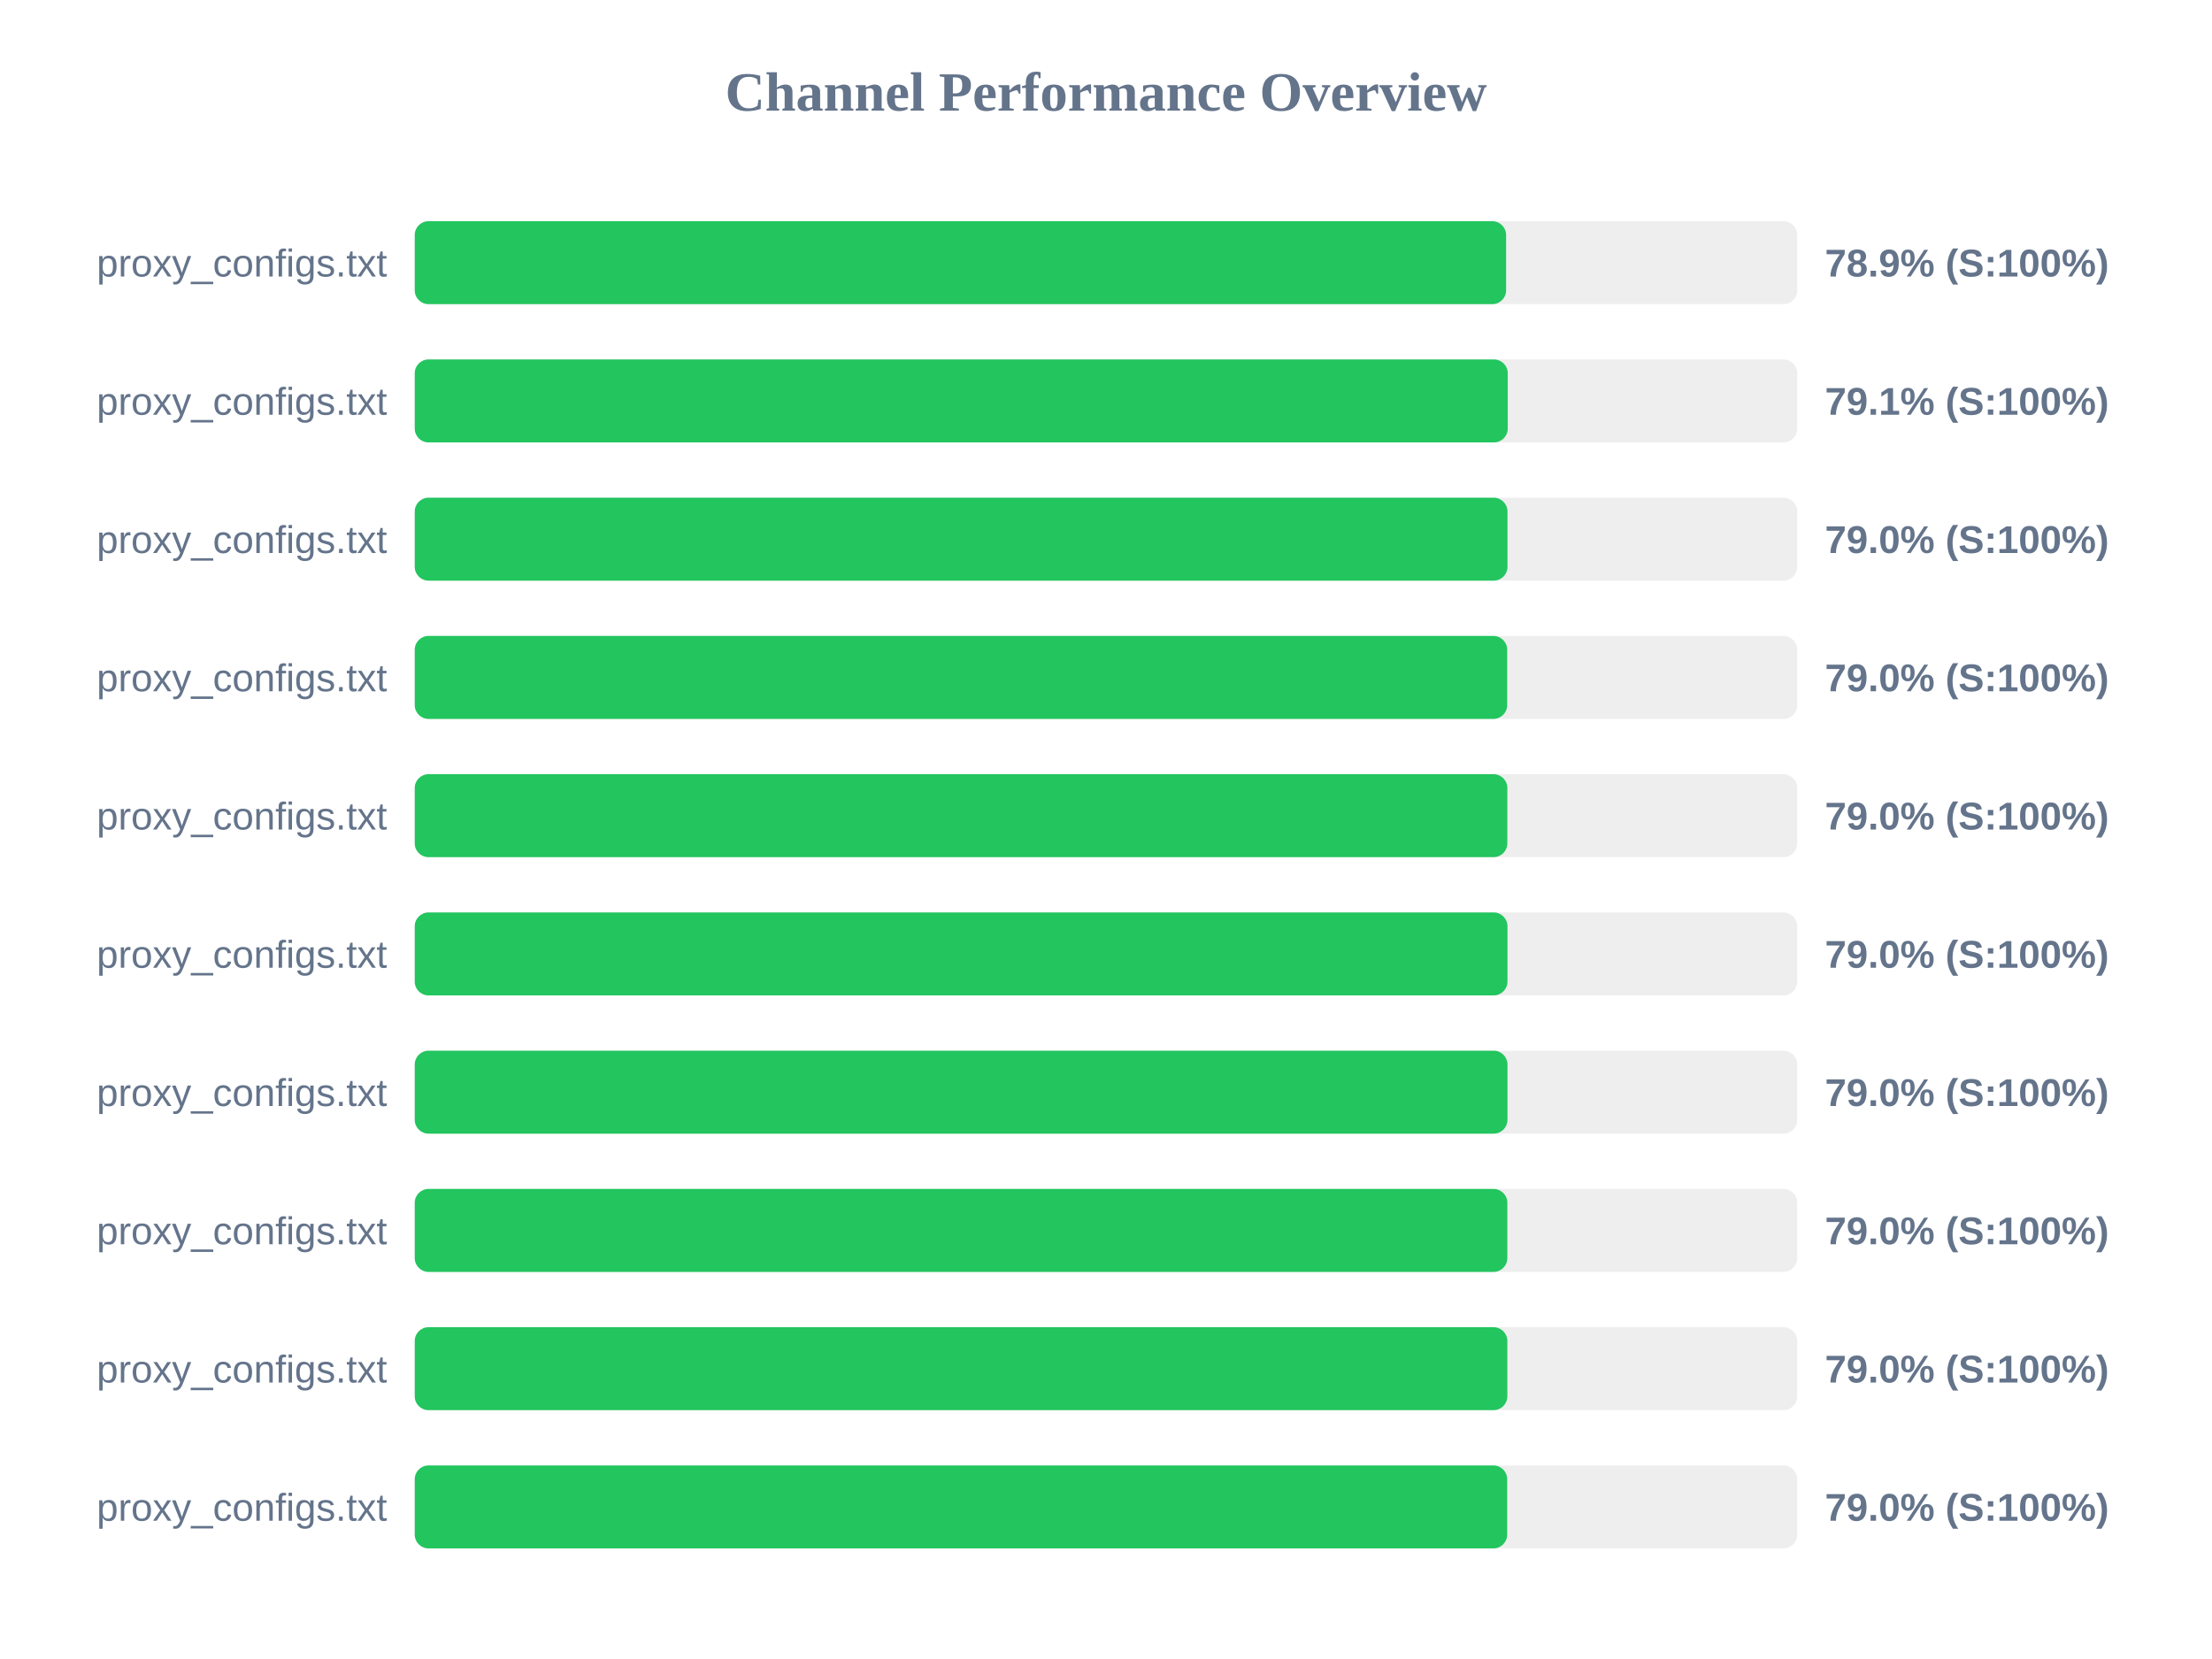
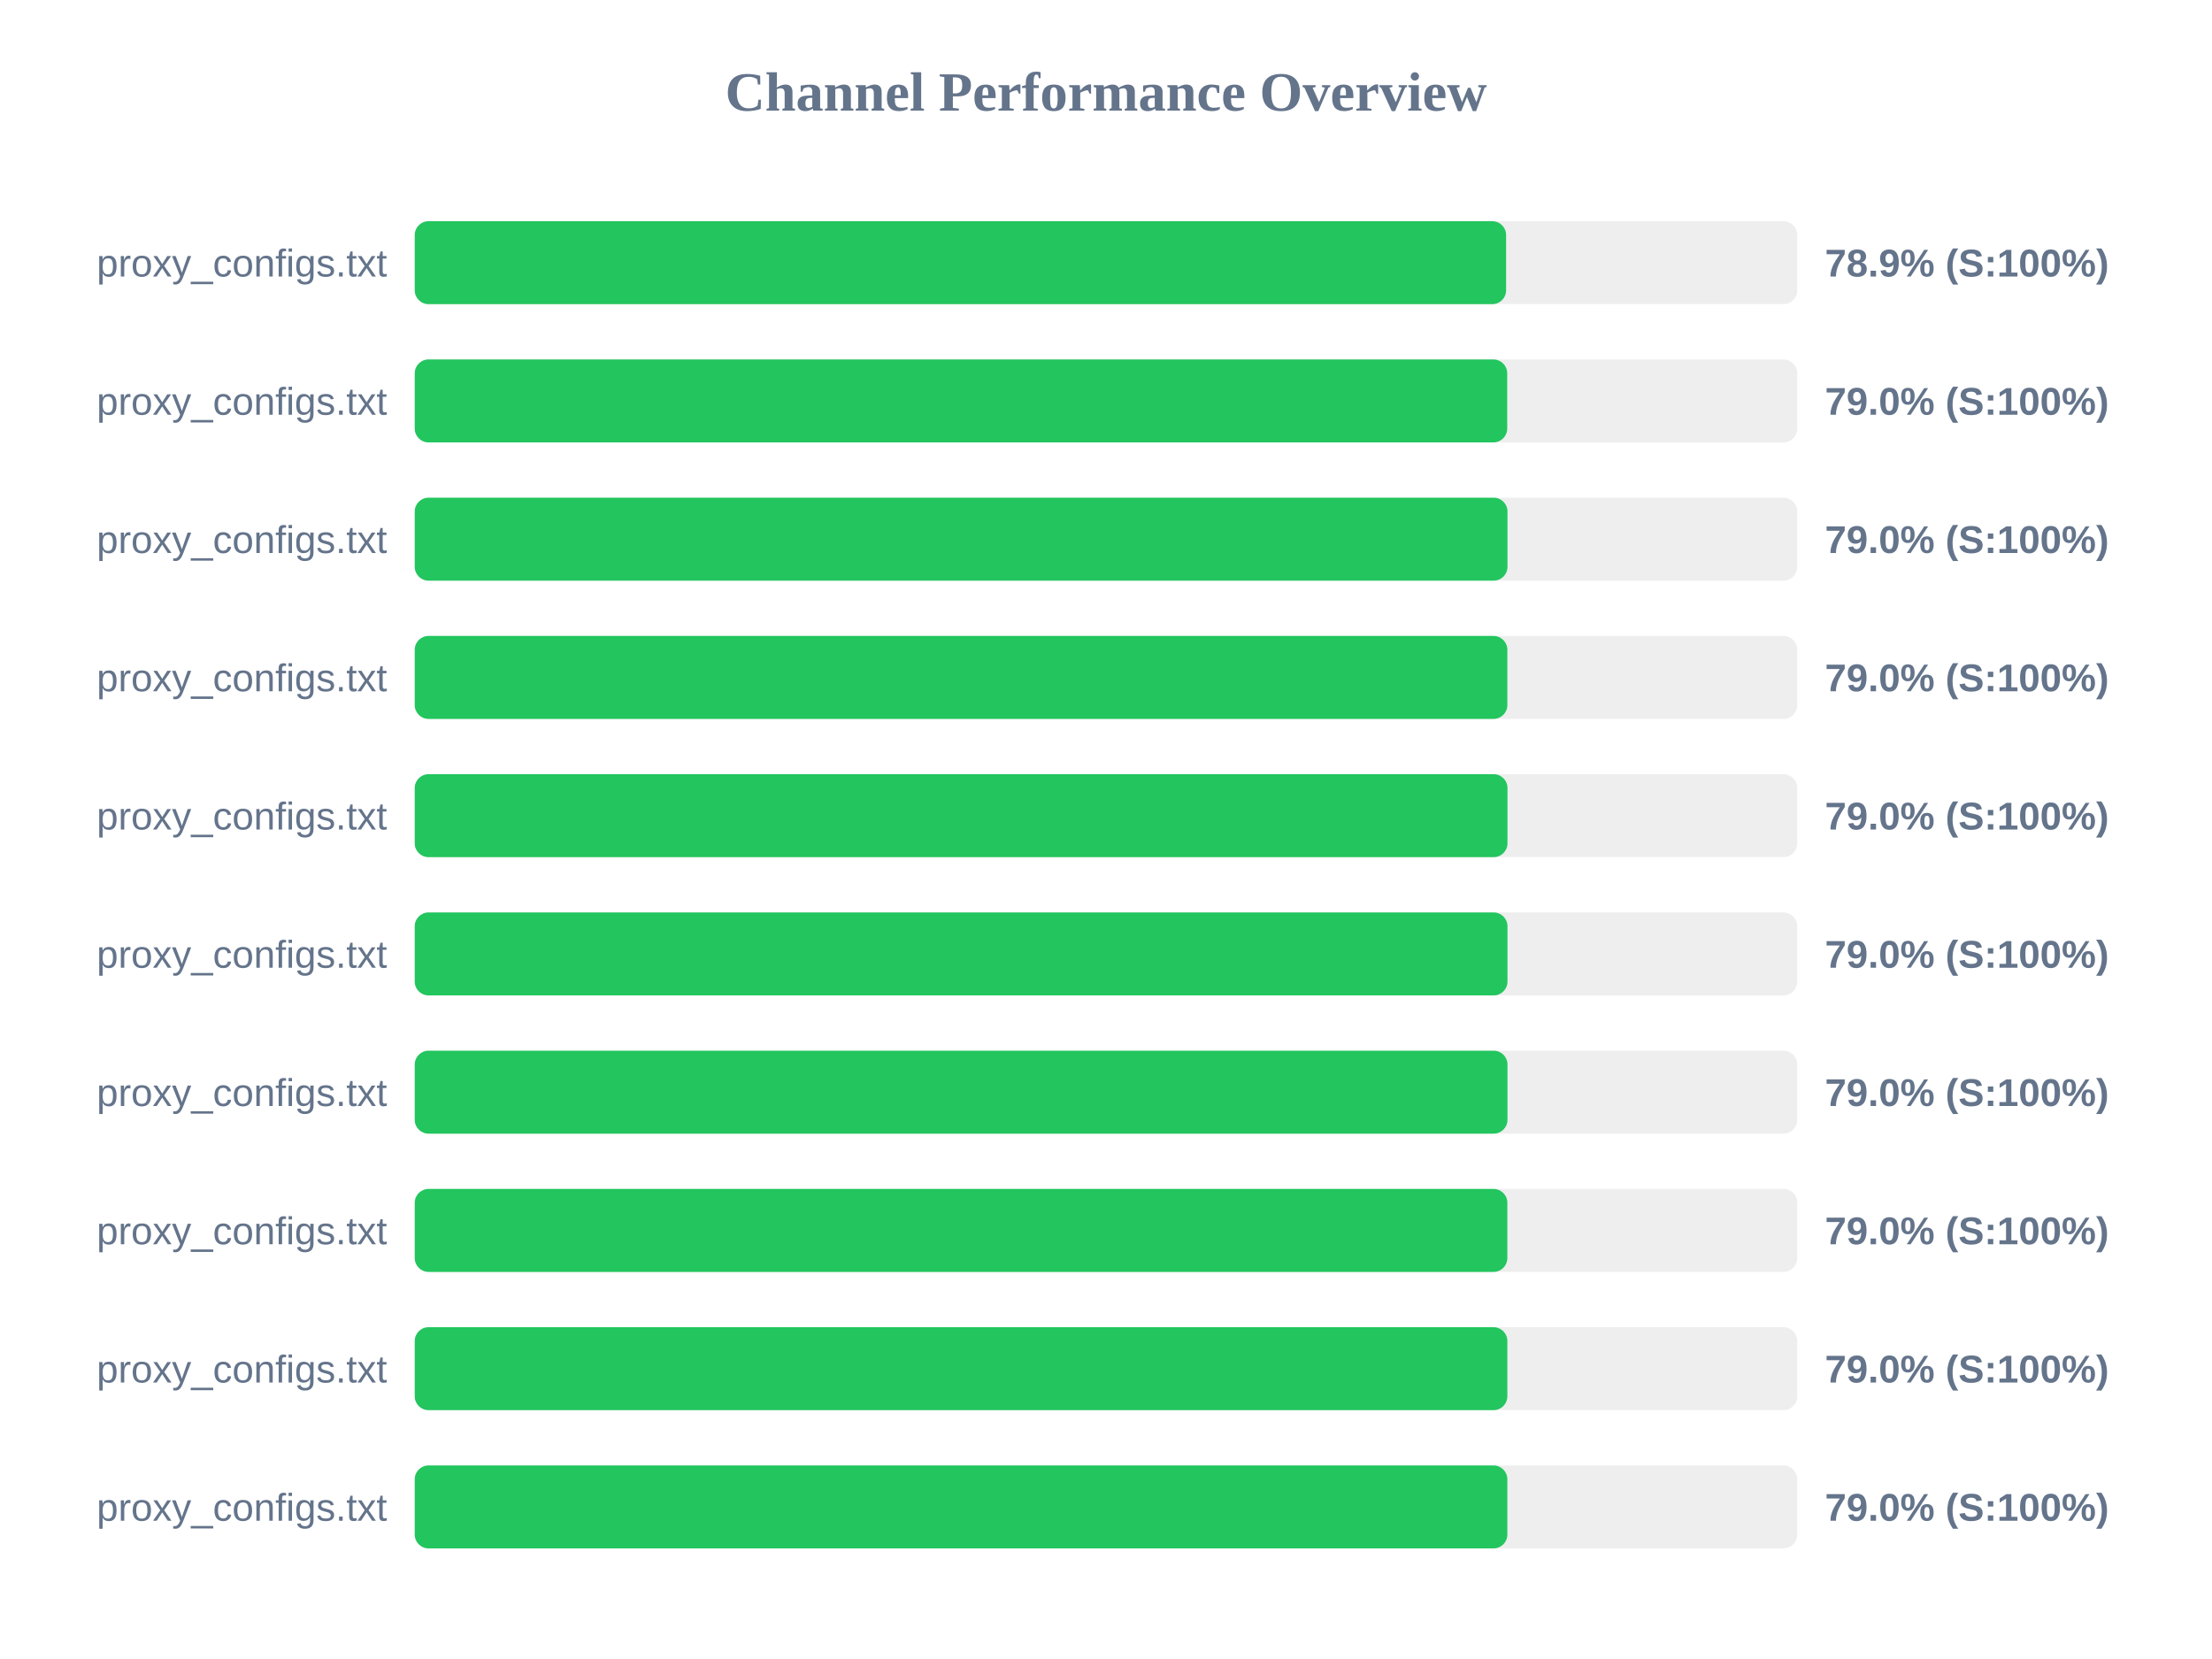
<svg xmlns="http://www.w3.org/2000/svg" width="800" height="600" version="1.1">
  <style>
        .row { font: 14px Arial; fill: #64748b; }
        .score { font: bold 14px Arial; fill: #64748b; }
    </style>
  <text x="400" y="40" text-anchor="middle" font-size="20px" font-weight="bold" fill="#64748b">Channel Performance Overview</text>
  <rect x="150" y="80" width="500" height="30" fill="#eee" rx="5" />
  <rect x="150" y="80" width="394.7" height="30" fill="#22c55e" rx="5" />
  <text x="140" y="100" text-anchor="end" class="row">proxy_configs.txt</text>
  <text x="660" y="100" text-anchor="start" class="score">78.9% (S:100%)</text>
  <rect x="150" y="130" width="500" height="30" fill="#eee" rx="5" />
-   <rect x="150" y="130" width="395.3" height="30" fill="#22c55e" rx="5" />
+   <rect x="150" y="130" width="395.1" height="30" fill="#22c55e" rx="5" />
  <text x="140" y="150" text-anchor="end" class="row">proxy_configs.txt</text>
-   <text x="660" y="150" text-anchor="start" class="score">79.1% (S:100%)</text>
+   <text x="660" y="150" text-anchor="start" class="score">79.0% (S:100%)</text>
  <rect x="150" y="180" width="500" height="30" fill="#eee" rx="5" />
  <rect x="150" y="180" width="395.2" height="30" fill="#22c55e" rx="5" />
  <text x="140" y="200" text-anchor="end" class="row">proxy_configs.txt</text>
  <text x="660" y="200" text-anchor="start" class="score">79.0% (S:100%)</text>
  <rect x="150" y="230" width="500" height="30" fill="#eee" rx="5" />
-   <rect x="150" y="230" width="395.1" height="30" fill="#22c55e" rx="5" />
+   <rect x="150" y="230" width="395.15" height="30" fill="#22c55e" rx="5" />
  <text x="140" y="250" text-anchor="end" class="row">proxy_configs.txt</text>
  <text x="660" y="250" text-anchor="start" class="score">79.0% (S:100%)</text>
  <rect x="150" y="280" width="500" height="30" fill="#eee" rx="5" />
-   <rect x="150" y="280" width="395.15" height="30" fill="#22c55e" rx="5" />
+   <rect x="150" y="280" width="395.2" height="30" fill="#22c55e" rx="5" />
  <text x="140" y="300" text-anchor="end" class="row">proxy_configs.txt</text>
  <text x="660" y="300" text-anchor="start" class="score">79.0% (S:100%)</text>
  <rect x="150" y="330" width="500" height="30" fill="#eee" rx="5" />
  <rect x="150" y="330" width="395.2" height="30" fill="#22c55e" rx="5" />
  <text x="140" y="350" text-anchor="end" class="row">proxy_configs.txt</text>
  <text x="660" y="350" text-anchor="start" class="score">79.0% (S:100%)</text>
  <rect x="150" y="380" width="500" height="30" fill="#eee" rx="5" />
  <rect x="150" y="380" width="395.2" height="30" fill="#22c55e" rx="5" />
  <text x="140" y="400" text-anchor="end" class="row">proxy_configs.txt</text>
  <text x="660" y="400" text-anchor="start" class="score">79.0% (S:100%)</text>
  <rect x="150" y="430" width="500" height="30" fill="#eee" rx="5" />
  <rect x="150" y="430" width="395.15" height="30" fill="#22c55e" rx="5" />
  <text x="140" y="450" text-anchor="end" class="row">proxy_configs.txt</text>
  <text x="660" y="450" text-anchor="start" class="score">79.0% (S:100%)</text>
  <rect x="150" y="480" width="500" height="30" fill="#eee" rx="5" />
  <rect x="150" y="480" width="395.15" height="30" fill="#22c55e" rx="5" />
  <text x="140" y="500" text-anchor="end" class="row">proxy_configs.txt</text>
  <text x="660" y="500" text-anchor="start" class="score">79.0% (S:100%)</text>
  <rect x="150" y="530" width="500" height="30" fill="#eee" rx="5" />
-   <rect x="150" y="530" width="395.1" height="30" fill="#22c55e" rx="5" />
+   <rect x="150" y="530" width="395.15" height="30" fill="#22c55e" rx="5" />
  <text x="140" y="550" text-anchor="end" class="row">proxy_configs.txt</text>
  <text x="660" y="550" text-anchor="start" class="score">79.0% (S:100%)</text>
</svg>
